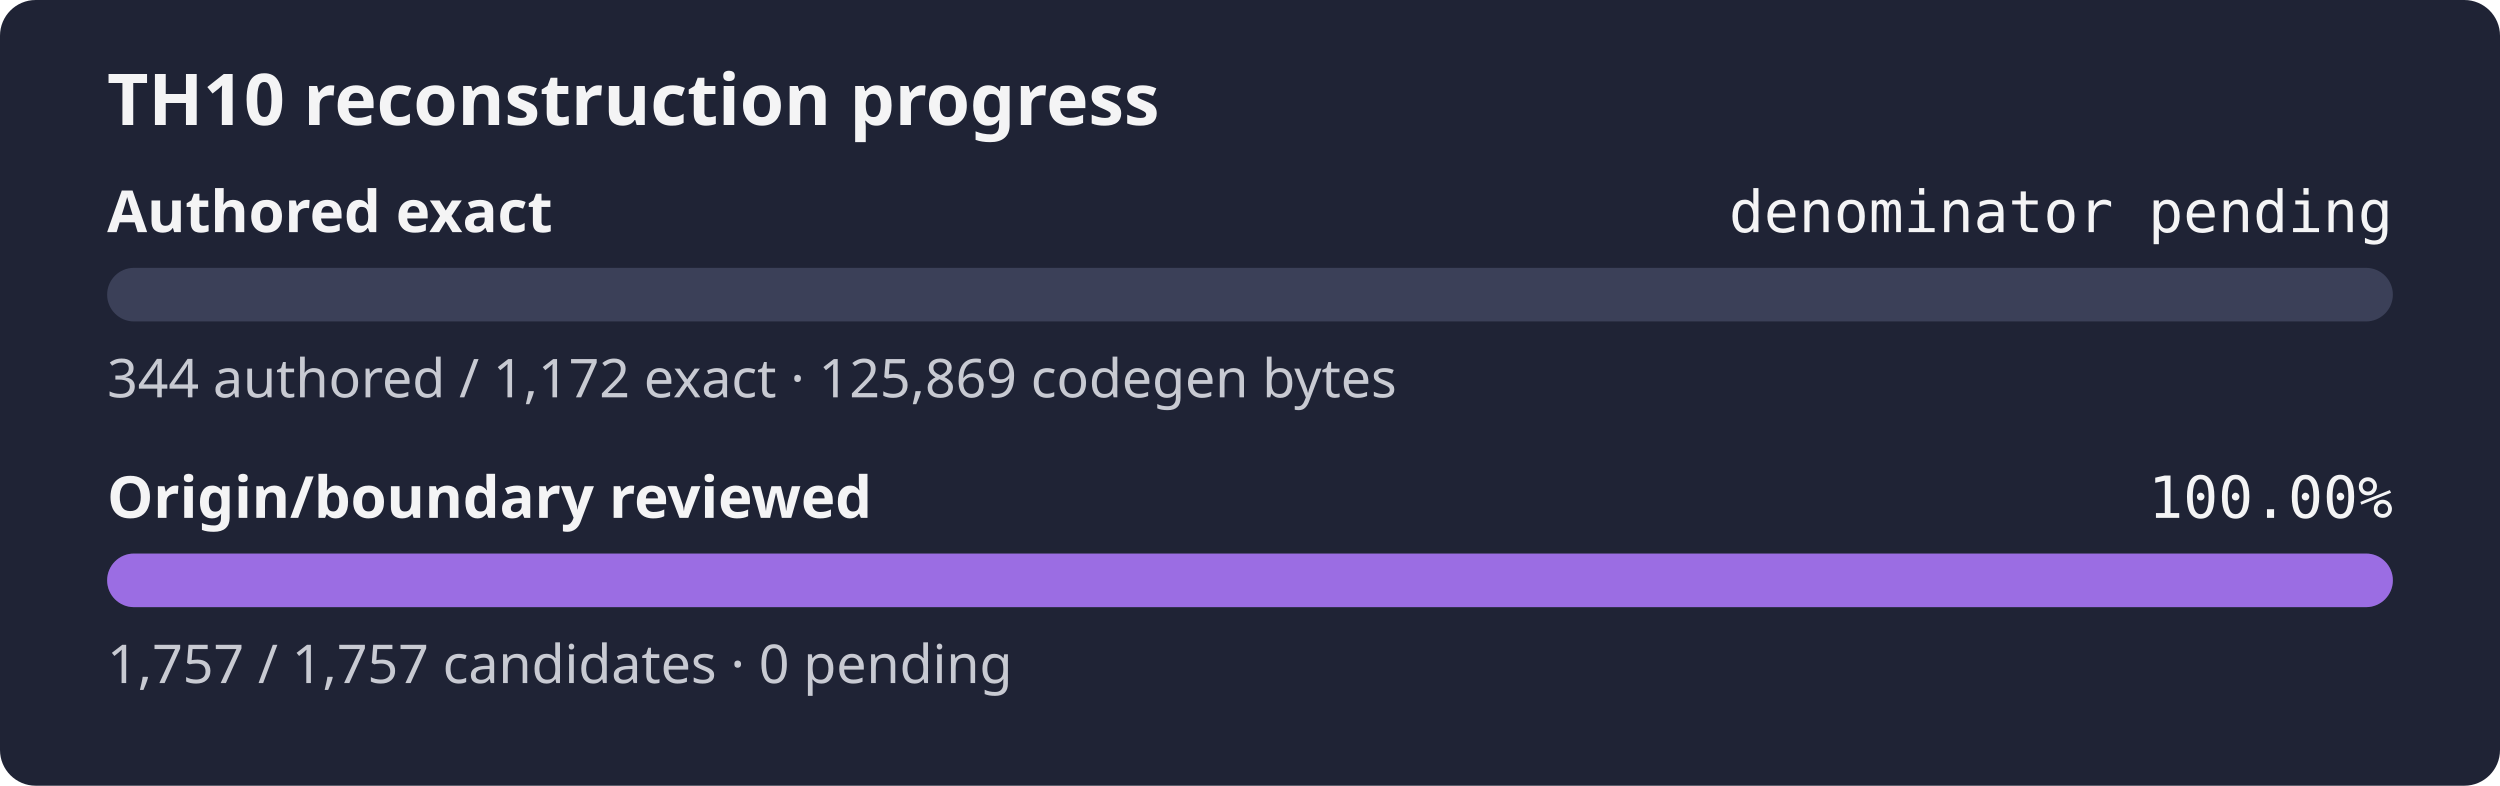
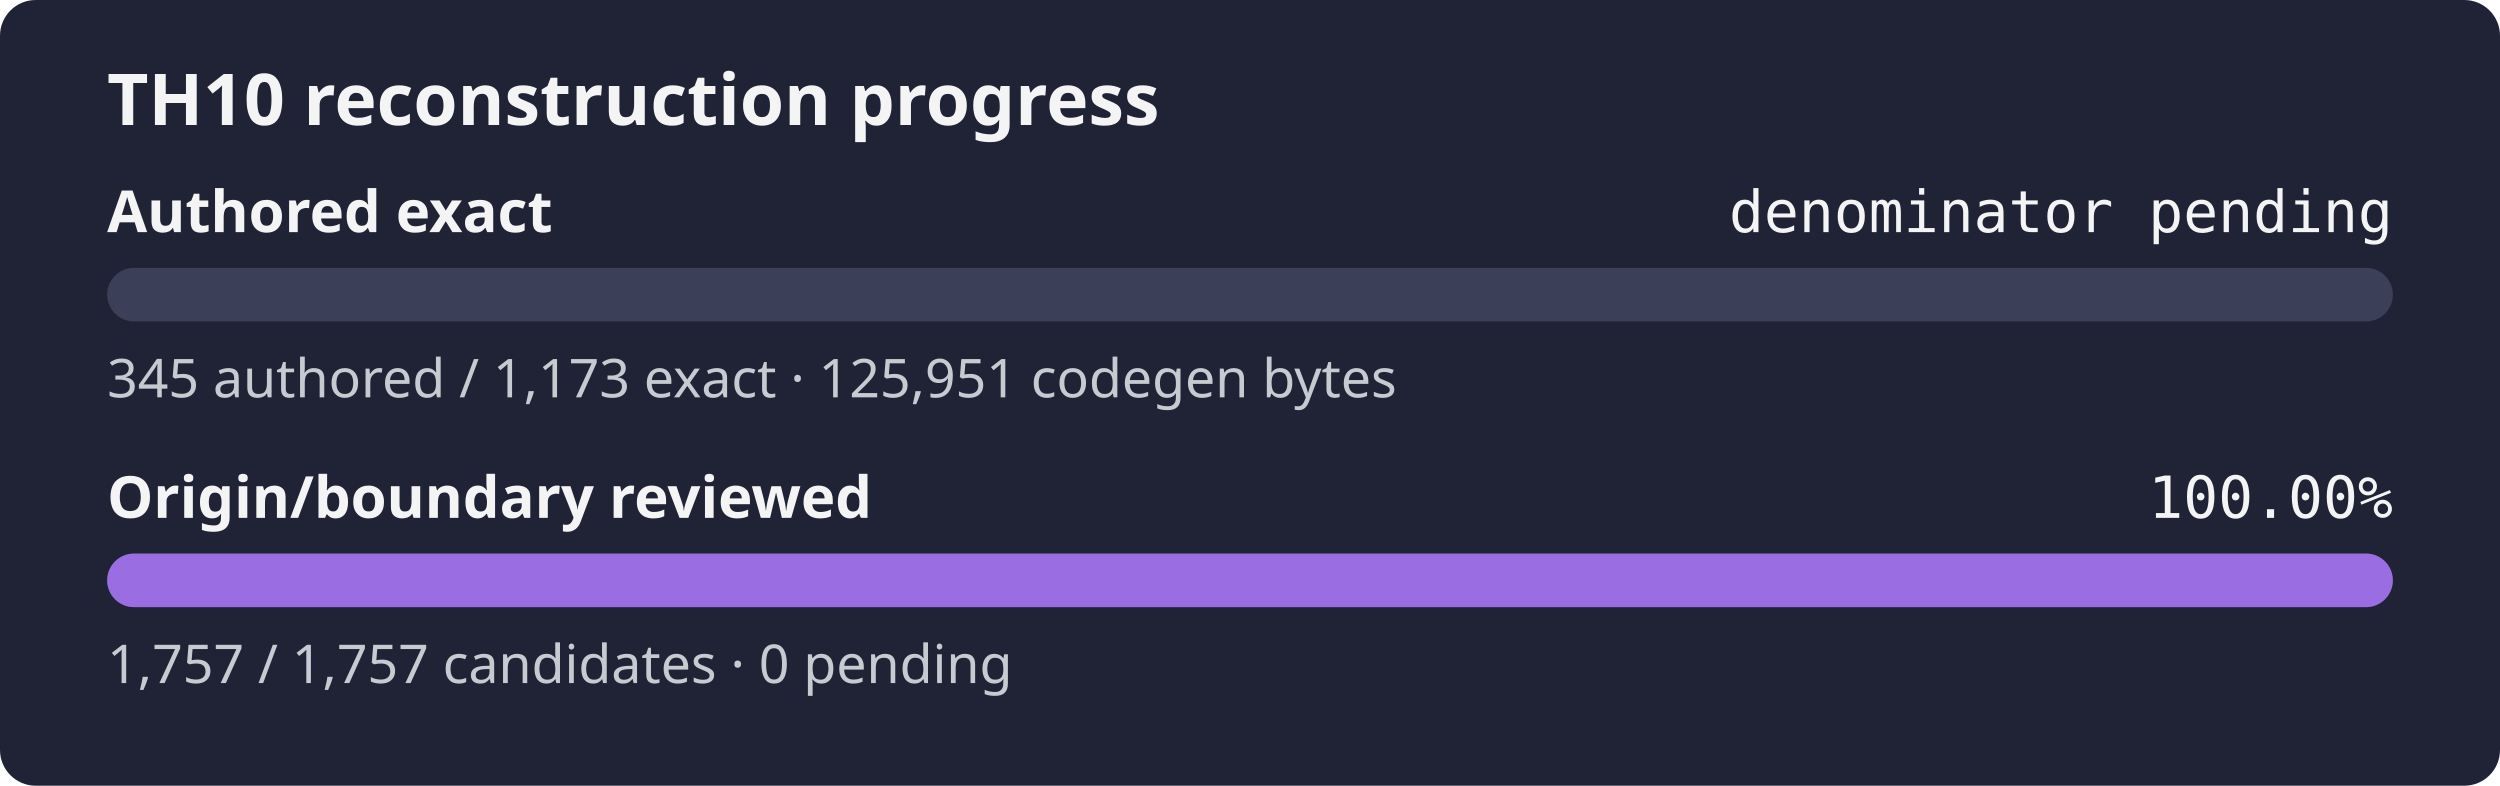
<svg xmlns="http://www.w3.org/2000/svg" width="560" height="176" role="img" aria-label="TH10 reconstruction progress: authored exact denominator pending, origin and boundary review 100.00%">
  <rect width="560" height="176" rx="8" fill="#1f2335" />
  <text x="24" y="28" fill="#f4f4f5" font-family="sans-serif" font-size="16" font-weight="600">TH10 reconstruction progress</text>
  <text x="24" y="52" fill="#f4f4f5" font-family="sans-serif" font-size="13" font-weight="600">Authored exact</text>
  <text x="536" y="52" fill="#f4f4f5" text-anchor="end" font-family="monospace" font-size="13">denominator pending</text>
  <rect x="24" y="60" width="512" height="12" rx="6" fill="#3b4058" />
  <rect x="24" y="60" width="0.00" height="12" rx="6" fill="#9b6de3" />
-   <text x="24" y="89" fill="#c8cad2" font-family="sans-serif" font-size="12">344 authored / 1,172 exact · 125,869 codegen bytes</text>
+   <text x="24" y="89" fill="#c8cad2" font-family="sans-serif" font-size="12">345 authored / 1,173 exact · 125,951 codegen bytes</text>
  <text x="24" y="116" fill="#f4f4f5" font-family="sans-serif" font-size="13" font-weight="600">Origin/boundary reviewed</text>
  <text x="536" y="116" fill="#f4f4f5" text-anchor="end" font-family="monospace" font-size="13">100.00%</text>
  <rect x="24" y="124" width="512" height="12" rx="6" fill="#3b4058" />
  <rect x="24" y="124" width="512.00" height="12" rx="6" fill="#9b6de3" />
  <text x="24" y="153" fill="#c8cad2" font-family="sans-serif" font-size="12">1,757 / 1,757 candidates · 0 pending</text>
</svg>
